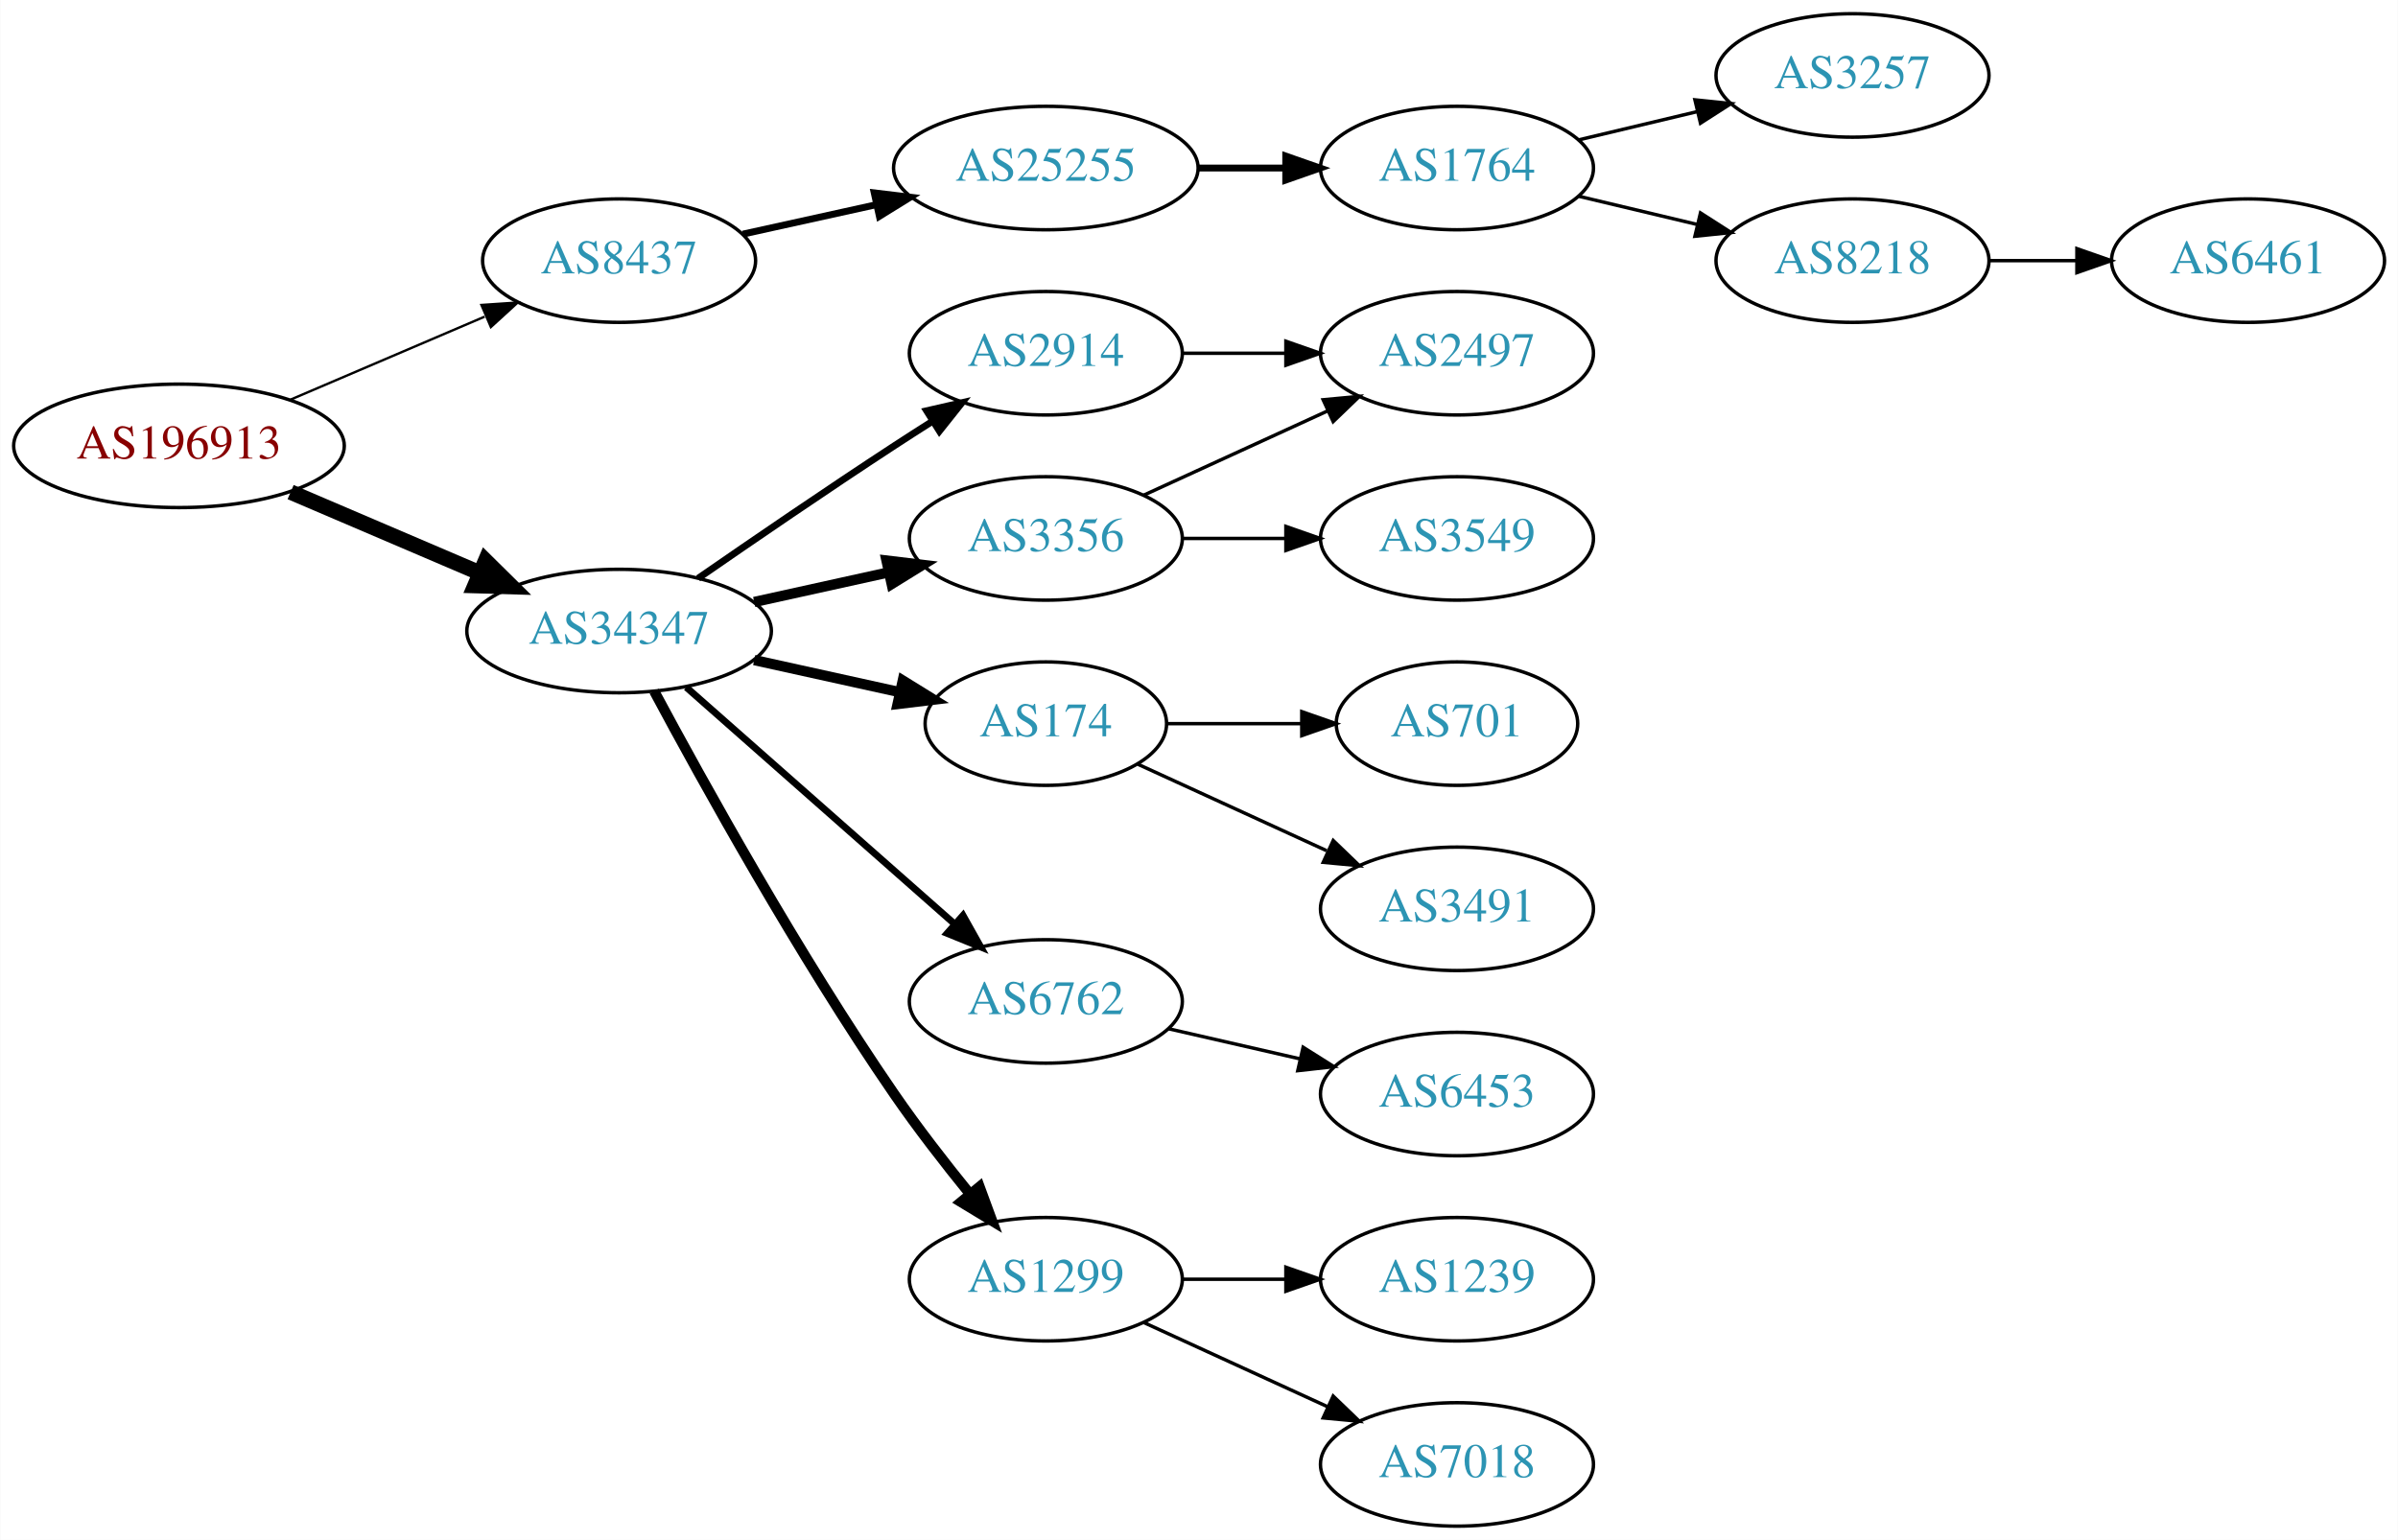
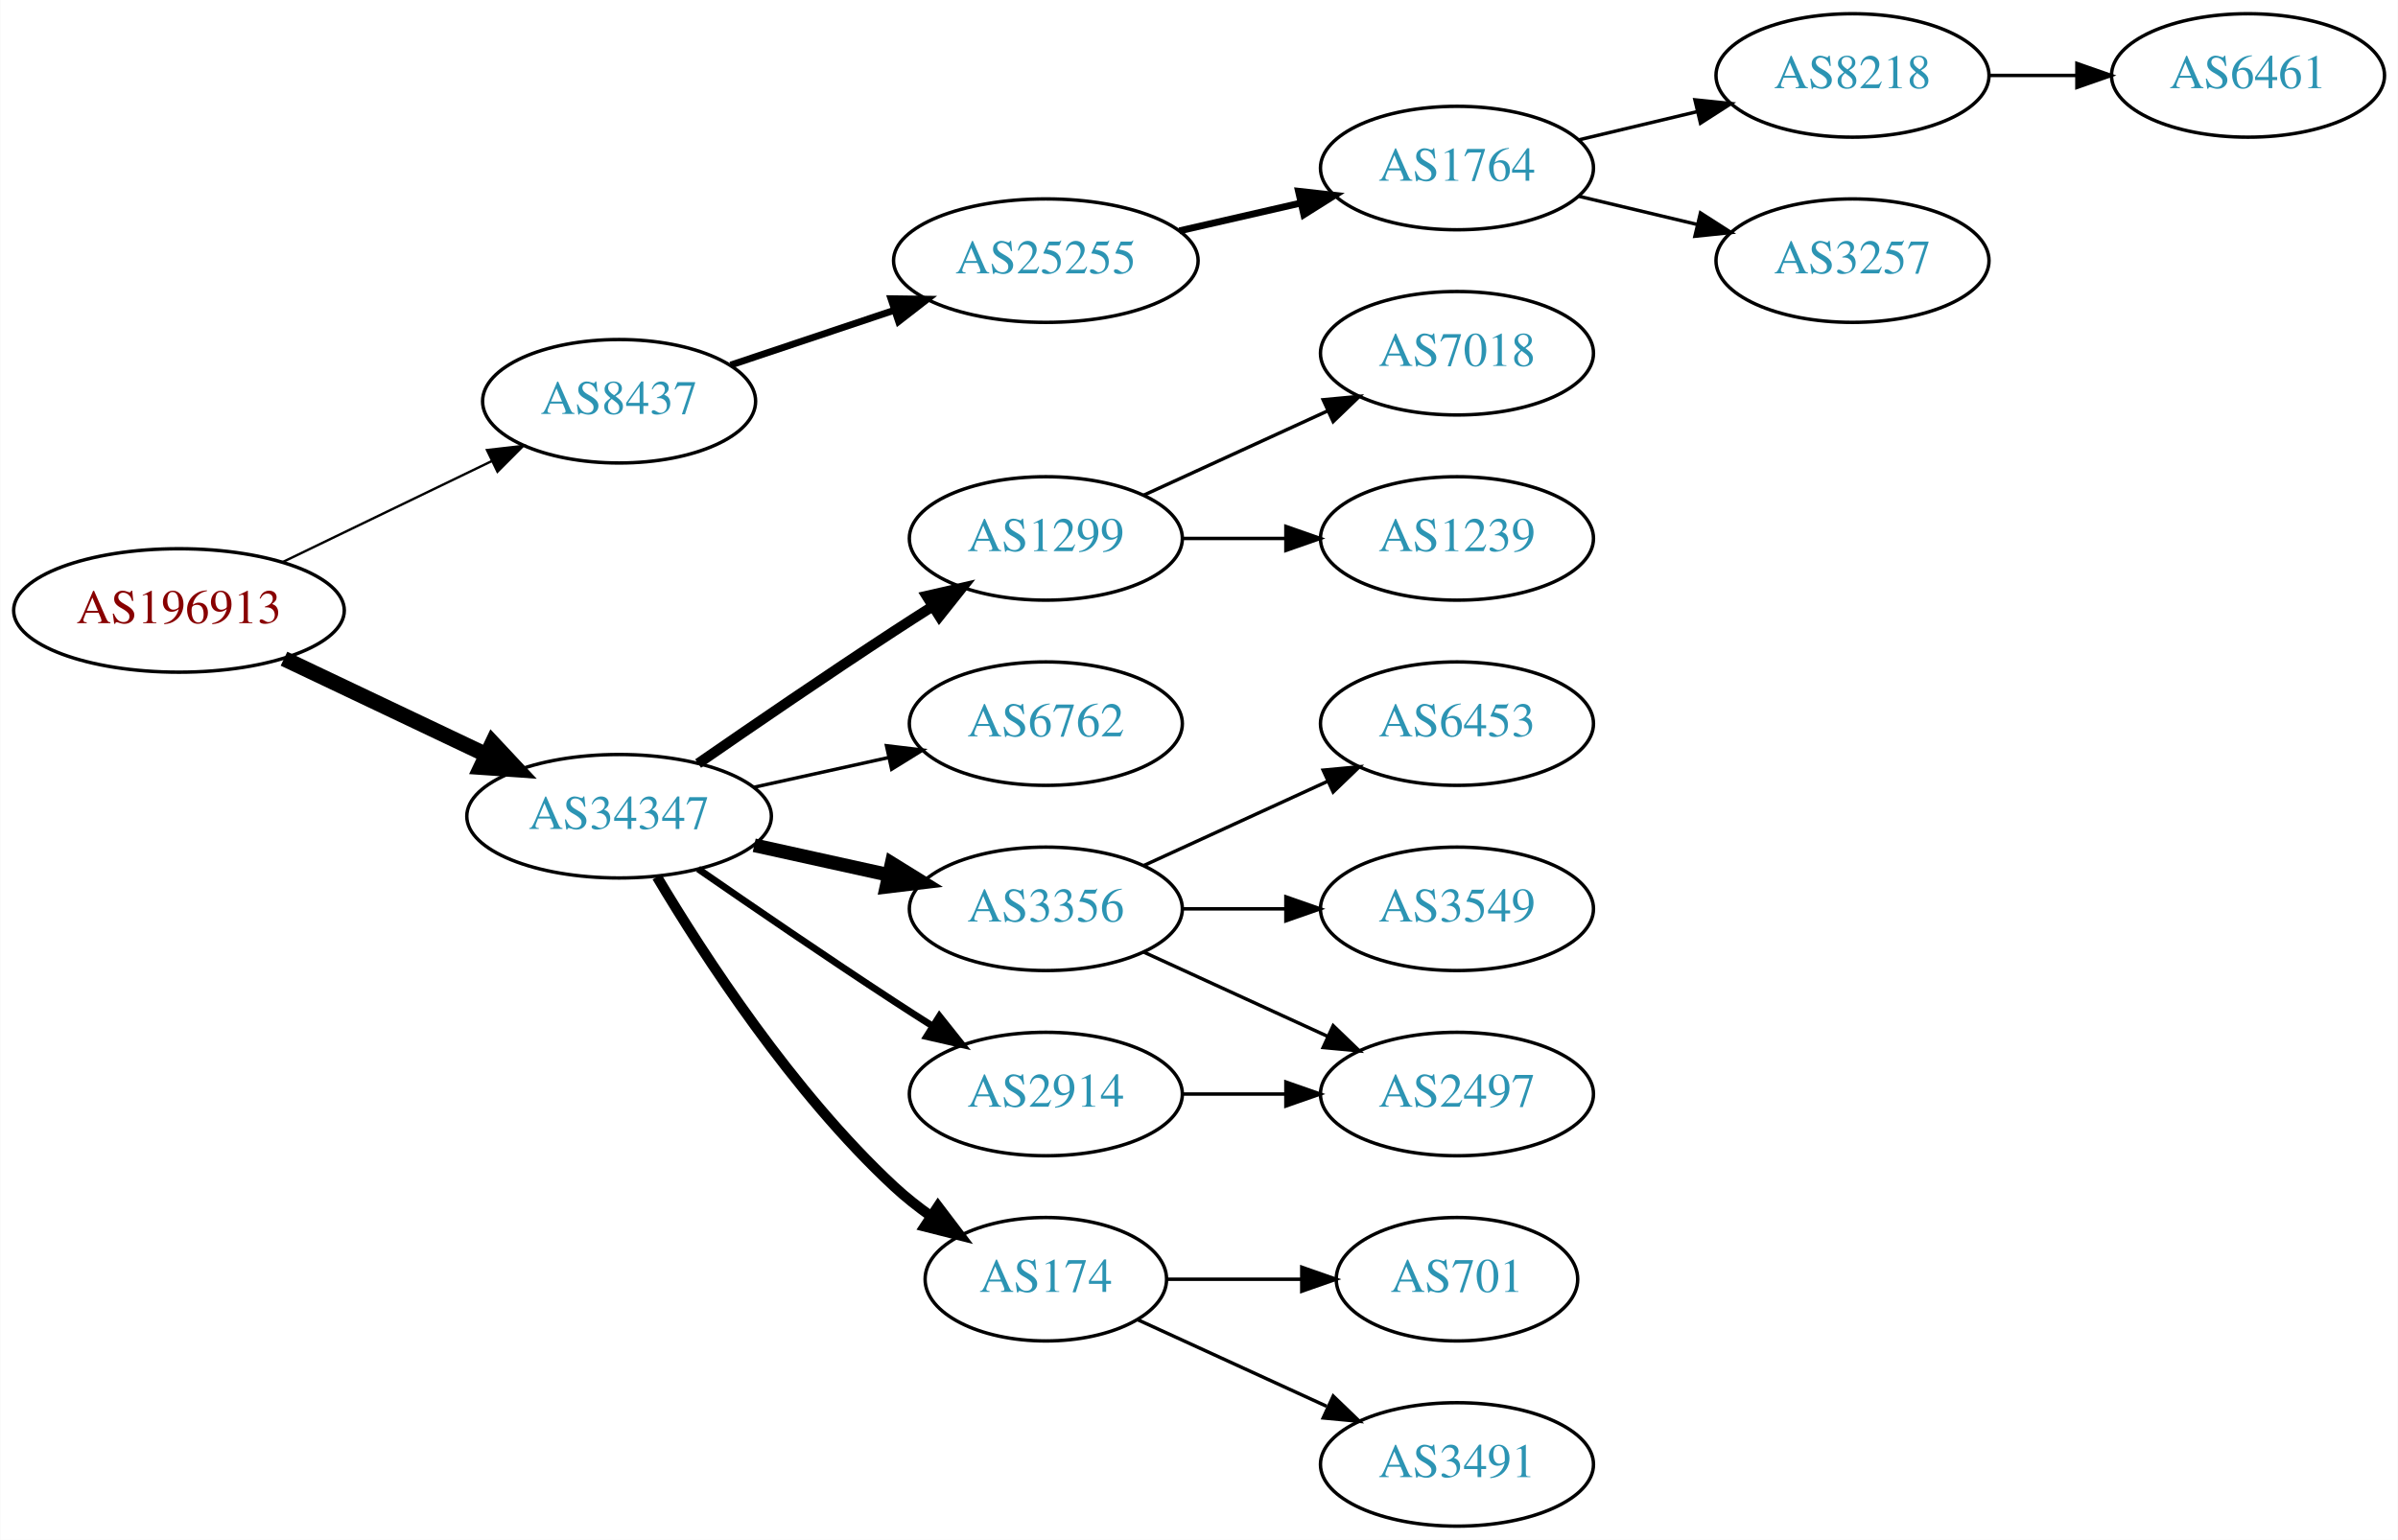
<svg xmlns="http://www.w3.org/2000/svg" xmlns:xlink="http://www.w3.org/1999/xlink" width="699pt" height="449pt" viewBox="0.00 0.00 698.85 449.00">
  <g id="graph0" class="graph" transform="scale(1 1) rotate(0) translate(4 445)">
    <polygon fill="white" stroke="none" points="-4,4 -4,-445 694.855,-445 694.855,4 -4,4" />
    <g id="node1" class="node">
      <g id="a_node1">
        <a xlink:href="/asn/196913" xlink:title="AS196913 ~ Wallak Informatics GmbH [AT]">
-           <ellipse fill="#ffffff" stroke="black" cx="48.096" cy="-315" rx="48.192" ry="18" />
-           <text text-anchor="middle" x="48.096" y="-311.3" font-family="Times,serif" font-size="14.00" fill="#880000">AS196913</text>
+           <ellipse fill="#ffffff" stroke="black" cx="48.096" cy="-267" rx="48.192" ry="18" />
+           <text text-anchor="middle" x="48.096" y="-263.3" font-family="Times,serif" font-size="14.00" fill="#880000">AS196913</text>
        </a>
      </g>
    </g>
    <g id="node2" class="node">
      <g id="a_node2">
        <a xlink:href="/asn/8437" xlink:title="AS8437 ~ Hutchison Drei Austria GmbH [AT]">
-           <ellipse fill="#ffffff" stroke="black" cx="176.388" cy="-369" rx="39.794" ry="18" />
-           <text text-anchor="middle" x="176.388" y="-365.3" font-family="Times,serif" font-size="14.00" fill="#2c94b3">AS8437</text>
+           <ellipse fill="#ffffff" stroke="black" cx="176.388" cy="-328" rx="39.794" ry="18" />
+           <text text-anchor="middle" x="176.388" y="-324.3" font-family="Times,serif" font-size="14.00" fill="#2c94b3">AS8437</text>
        </a>
      </g>
    </g>
    <g id="edge1" class="edge">
-       <path fill="none" stroke="black" stroke-width="0.692" d="M80.639,-328.487C97.776,-335.815 119.097,-344.931 137.172,-352.66" />
-       <polygon fill="black" stroke="black" stroke-width="0.692" points="136.262,-356.077 146.832,-356.79 139.014,-349.641 136.262,-356.077" />
+       <path fill="none" stroke="black" stroke-width="0.692" d="M78.387,-281.148C96.547,-289.919 120.01,-301.252 139.312,-310.575" />
+       <polygon fill="black" stroke="black" stroke-width="0.692" points="137.884,-313.772 148.411,-314.97 140.929,-307.469 137.884,-313.772" />
    </g>
    <g id="node3" class="node">
      <g id="a_node3">
        <a xlink:href="/asn/34347" xlink:title="AS34347 ~ HALLAG Kommunal GmbH [AT]">
-           <ellipse fill="#ffffff" stroke="black" cx="176.388" cy="-261" rx="44.393" ry="18" />
-           <text text-anchor="middle" x="176.388" y="-257.3" font-family="Times,serif" font-size="14.00" fill="#2c94b3">AS34347</text>
+           <ellipse fill="#ffffff" stroke="black" cx="176.388" cy="-207" rx="44.393" ry="18" />
+           <text text-anchor="middle" x="176.388" y="-203.3" font-family="Times,serif" font-size="14.00" fill="#2c94b3">AS34347</text>
        </a>
      </g>
    </g>
    <g id="edge2" class="edge">
-       <path fill="none" stroke="black" stroke-width="4.5" d="M80.639,-301.513C97.283,-294.396 117.873,-285.592 135.604,-278.011" />
-       <polygon fill="black" stroke="black" stroke-width="4.5" points="137.469,-281.495 145.116,-273.943 134.373,-274.255 137.469,-281.495" />
+       <path fill="none" stroke="black" stroke-width="4.5" d="M78.706,-252.933C96.294,-244.577 118.772,-233.898 137.627,-224.94" />
+       <polygon fill="black" stroke="black" stroke-width="4.5" points="139.49,-228.414 146.832,-220.566 136.11,-221.301 139.49,-228.414" />
    </g>
    <g id="node4" class="node">
      <g id="a_node4">
        <a xlink:href="/asn/25255" xlink:title="AS25255 ~ ==&gt; TELE2 AUSTRIA &lt;== [AT]">
-           <ellipse fill="#ffffff" stroke="black" cx="300.78" cy="-396" rx="44.393" ry="18" />
-           <text text-anchor="middle" x="300.78" y="-392.3" font-family="Times,serif" font-size="14.00" fill="#2c94b3">AS25255</text>
+           <ellipse fill="#ffffff" stroke="black" cx="300.78" cy="-369" rx="44.393" ry="18" />
+           <text text-anchor="middle" x="300.78" y="-365.3" font-family="Times,serif" font-size="14.00" fill="#2c94b3">AS25255</text>
        </a>
      </g>
    </g>
    <g id="edge3" class="edge">
-       <path fill="none" stroke="black" stroke-width="2" d="M212.46,-376.737C224.5,-379.393 238.2,-382.415 251.121,-385.266" />
-       <polygon fill="black" stroke="black" stroke-width="2" points="250.75,-388.768 261.269,-387.505 252.258,-381.932 250.75,-388.768" />
+       <path fill="none" stroke="black" stroke-width="2" d="M208.907,-338.559C223.453,-343.431 240.951,-349.293 256.692,-354.566" />
+       <polygon fill="black" stroke="black" stroke-width="2" points="255.63,-357.902 266.224,-357.759 257.854,-351.264 255.63,-357.902" />
    </g>
    <g id="node9" class="node">
      <g id="a_node9">
-         <a xlink:href="/asn/2914" xlink:title="AS2914 ~ NTT America, Inc. [US]">
-           <ellipse fill="#ffffff" stroke="black" cx="300.78" cy="-342" rx="39.794" ry="18" />
-           <text text-anchor="middle" x="300.78" y="-338.3" font-family="Times,serif" font-size="14.00" fill="#2c94b3">AS2914</text>
+         <a xlink:href="/asn/1299" xlink:title="AS1299 ~ Telia Carrier [EU]">
+           <ellipse fill="#ffffff" stroke="black" cx="300.78" cy="-288" rx="39.794" ry="18" />
+           <text text-anchor="middle" x="300.78" y="-284.3" font-family="Times,serif" font-size="14.00" fill="#2c94b3">AS1299</text>
        </a>
      </g>
    </g>
    <g id="edge8" class="edge">
-       <path fill="none" stroke="black" stroke-width="2" d="M199.418,-276.367C215.221,-287.305 237.077,-302.261 256.584,-315 260.166,-317.339 263.936,-319.759 267.696,-322.144" />
-       <polygon fill="black" stroke="black" stroke-width="2" points="266.03,-325.231 276.357,-327.596 269.759,-319.307 266.03,-325.231" />
+       <path fill="none" stroke="black" stroke-width="3" d="M199.418,-222.367C215.221,-233.305 237.077,-248.261 256.584,-261 260.166,-263.339 263.936,-265.759 267.696,-268.144" />
+       <polygon fill="black" stroke="black" stroke-width="3" points="266.03,-271.231 276.357,-273.596 269.759,-265.307 266.03,-271.231" />
    </g>
    <g id="node10" class="node">
      <g id="a_node10">
-         <a xlink:href="/asn/3356" xlink:title="AS3356 ~ Level 3 Parent, LLC [US]">
-           <ellipse fill="#ffffff" stroke="black" cx="300.78" cy="-288" rx="39.794" ry="18" />
-           <text text-anchor="middle" x="300.78" y="-284.3" font-family="Times,serif" font-size="14.00" fill="#2c94b3">AS3356</text>
+         <a xlink:href="/asn/6762" xlink:title="AS6762 ~ TELECOM ITALIA SPARKLE S.p.A. [IT]">
+           <ellipse fill="#ffffff" stroke="black" cx="300.78" cy="-234" rx="39.794" ry="18" />
+           <text text-anchor="middle" x="300.78" y="-230.3" font-family="Times,serif" font-size="14.00" fill="#2c94b3">AS6762</text>
        </a>
      </g>
    </g>
    <g id="edge9" class="edge">
-       <path fill="none" stroke="black" stroke-width="3" d="M215.777,-269.469C228.168,-272.202 242.015,-275.257 254.836,-278.085" />
-       <polygon fill="black" stroke="black" stroke-width="3" points="254.331,-281.558 264.85,-280.295 255.839,-274.722 254.331,-281.558" />
+       <path fill="none" stroke="black" d="M215.777,-215.469C228.168,-218.202 242.015,-221.257 254.836,-224.085" />
+       <polygon fill="black" stroke="black" points="254.331,-227.558 264.85,-226.295 255.839,-220.722 254.331,-227.558" />
    </g>
    <g id="node11" class="node">
      <g id="a_node11">
-         <a xlink:href="/asn/174" xlink:title="AS174 ~ Cogent Communications [US]">
-           <ellipse fill="#ffffff" stroke="black" cx="300.78" cy="-234" rx="35.194" ry="18" />
-           <text text-anchor="middle" x="300.78" y="-230.3" font-family="Times,serif" font-size="14.00" fill="#2c94b3">AS174</text>
+         <a xlink:href="/asn/3356" xlink:title="AS3356 ~ Level 3 Parent, LLC [US]">
+           <ellipse fill="#ffffff" stroke="black" cx="300.78" cy="-180" rx="39.794" ry="18" />
+           <text text-anchor="middle" x="300.78" y="-176.3" font-family="Times,serif" font-size="14.00" fill="#2c94b3">AS3356</text>
        </a>
      </g>
    </g>
    <g id="edge10" class="edge">
-       <path fill="none" stroke="black" stroke-width="3" d="M215.777,-252.531C229.185,-249.573 244.297,-246.24 257.969,-243.224" />
-       <polygon fill="black" stroke="black" stroke-width="3" points="259.08,-246.563 268.092,-240.99 257.572,-239.727 259.08,-246.563" />
+       <path fill="none" stroke="black" stroke-width="4" d="M215.777,-198.531C228.168,-195.798 242.015,-192.743 254.836,-189.915" />
+       <polygon fill="black" stroke="black" stroke-width="4" points="255.839,-193.278 264.85,-187.705 254.331,-186.442 255.839,-193.278" />
    </g>
    <g id="node12" class="node">
      <g id="a_node12">
-         <a xlink:href="/asn/6762" xlink:title="AS6762 ~ TELECOM ITALIA SPARKLE S.p.A. [IT]">
-           <ellipse fill="#ffffff" stroke="black" cx="300.78" cy="-153" rx="39.794" ry="18" />
-           <text text-anchor="middle" x="300.78" y="-149.3" font-family="Times,serif" font-size="14.00" fill="#2c94b3">AS6762</text>
+         <a xlink:href="/asn/2914" xlink:title="AS2914 ~ NTT America, Inc. [US]">
+           <ellipse fill="#ffffff" stroke="black" cx="300.78" cy="-126" rx="39.794" ry="18" />
+           <text text-anchor="middle" x="300.78" y="-122.3" font-family="Times,serif" font-size="14.00" fill="#2c94b3">AS2914</text>
        </a>
      </g>
    </g>
    <g id="edge11" class="edge">
-       <path fill="none" stroke="black" stroke-width="2" d="M195.976,-244.597C216.794,-226.228 250.67,-196.335 274.029,-175.722" />
-       <polygon fill="black" stroke="black" stroke-width="2" points="276.632,-178.093 281.815,-168.852 272.001,-172.844 276.632,-178.093" />
+       <path fill="none" stroke="black" stroke-width="2" d="M199.418,-191.633C215.221,-180.695 237.077,-165.739 256.584,-153 260.166,-150.661 263.936,-148.241 267.696,-145.856" />
+       <polygon fill="black" stroke="black" stroke-width="2" points="269.759,-148.693 276.357,-140.404 266.03,-142.769 269.759,-148.693" />
    </g>
    <g id="node13" class="node">
      <g id="a_node13">
-         <a xlink:href="/asn/1299" xlink:title="AS1299 ~ Telia Carrier [EU]">
-           <ellipse fill="#ffffff" stroke="black" cx="300.78" cy="-72" rx="39.794" ry="18" />
-           <text text-anchor="middle" x="300.78" y="-68.3" font-family="Times,serif" font-size="14.00" fill="#2c94b3">AS1299</text>
+         <a xlink:href="/asn/174" xlink:title="AS174 ~ Cogent Communications [US]">
+           <ellipse fill="#ffffff" stroke="black" cx="300.78" cy="-72" rx="35.194" ry="18" />
+           <text text-anchor="middle" x="300.78" y="-68.3" font-family="Times,serif" font-size="14.00" fill="#2c94b3">AS174</text>
        </a>
      </g>
    </g>
    <g id="edge12" class="edge">
-       <path fill="none" stroke="black" stroke-width="3" d="M186.619,-243.461C200.66,-217.227 228.707,-166.519 256.584,-126 263.356,-116.156 271.392,-105.803 278.685,-96.826" />
-       <polygon fill="black" stroke="black" stroke-width="3" points="281.458,-98.966 285.117,-89.023 276.056,-94.514 281.458,-98.966" />
+       <path fill="none" stroke="black" stroke-width="3" d="M187.433,-189.329C201.004,-166.528 226.937,-126.528 256.584,-99 259.881,-95.939 263.573,-93.028 267.374,-90.328" />
+       <polygon fill="black" stroke="black" stroke-width="3" points="269.349,-93.219 275.756,-84.78 265.485,-87.381 269.349,-93.219" />
    </g>
    <g id="node5" class="node">
      <g id="a_node5">
        <a xlink:href="/asn/1764" xlink:title="AS1764 ~ NEXTLAYER-AS [AT]">
          <ellipse fill="#ffffff" stroke="black" cx="420.622" cy="-396" rx="39.794" ry="18" />
          <text text-anchor="middle" x="420.622" y="-392.3" font-family="Times,serif" font-size="14.00" fill="#2c94b3">AS1764</text>
        </a>
      </g>
    </g>
    <g id="edge4" class="edge">
-       <path fill="none" stroke="black" stroke-width="2" d="M344.991,-396C353.303,-396 362.066,-396 370.548,-396" />
-       <polygon fill="black" stroke="black" stroke-width="2" points="370.707,-399.5 380.707,-396 370.707,-392.5 370.707,-399.5" />
+       <path fill="none" stroke="black" stroke-width="2" d="M339.714,-377.692C350.955,-380.267 363.368,-383.111 374.991,-385.774" />
+       <polygon fill="black" stroke="black" stroke-width="2" points="374.424,-389.235 384.953,-388.057 375.987,-382.412 374.424,-389.235" />
    </g>
    <g id="node6" class="node">
      <g id="a_node6">
-         <a xlink:href="/asn/3257" xlink:title="AS3257 ~ GTT [DE]">
+         <a xlink:href="/asn/8218" xlink:title="AS8218 ~ legacy Neotelecoms [FR]">
          <ellipse fill="#ffffff" stroke="black" cx="535.915" cy="-423" rx="39.794" ry="18" />
-           <text text-anchor="middle" x="535.915" y="-419.3" font-family="Times,serif" font-size="14.00" fill="#2c94b3">AS3257</text>
+           <text text-anchor="middle" x="535.915" y="-419.3" font-family="Times,serif" font-size="14.00" fill="#2c94b3">AS8218</text>
        </a>
      </g>
    </g>
    <g id="edge5" class="edge">
      <path fill="none" stroke="black" d="M456.229,-404.248C467.101,-406.838 479.255,-409.735 490.698,-412.462" />
      <polygon fill="black" stroke="black" points="489.981,-415.889 500.52,-414.803 491.604,-409.08 489.981,-415.889" />
    </g>
    <g id="node7" class="node">
      <g id="a_node7">
-         <a xlink:href="/asn/8218" xlink:title="AS8218 ~ legacy Neotelecoms [FR]">
+         <a xlink:href="/asn/3257" xlink:title="AS3257 ~ GTT [DE]">
          <ellipse fill="#ffffff" stroke="black" cx="535.915" cy="-369" rx="39.794" ry="18" />
-           <text text-anchor="middle" x="535.915" y="-365.3" font-family="Times,serif" font-size="14.00" fill="#2c94b3">AS8218</text>
+           <text text-anchor="middle" x="535.915" y="-365.3" font-family="Times,serif" font-size="14.00" fill="#2c94b3">AS3257</text>
        </a>
      </g>
    </g>
    <g id="edge6" class="edge">
      <path fill="none" stroke="black" d="M456.229,-387.752C467.101,-385.162 479.255,-382.265 490.698,-379.538" />
      <polygon fill="black" stroke="black" points="491.604,-382.92 500.52,-377.197 489.981,-376.111 491.604,-382.92" />
    </g>
    <g id="node8" class="node">
      <g id="a_node8">
-         <a xlink:href="/asn/6461" xlink:title="AS6461 ~ ZAYO-6461 [US]">
-           <ellipse fill="#ffffff" stroke="black" cx="651.208" cy="-369" rx="39.794" ry="18" />
-           <text text-anchor="middle" x="651.208" y="-365.3" font-family="Times,serif" font-size="14.00" fill="#2c94b3">AS6461</text>
+         <a xlink:href="/asn/6461" xlink:title="AS6461 ~ Zayo Bandwidth [US]">
+           <ellipse fill="#ffffff" stroke="black" cx="651.208" cy="-423" rx="39.794" ry="18" />
+           <text text-anchor="middle" x="651.208" y="-419.3" font-family="Times,serif" font-size="14.00" fill="#2c94b3">AS6461</text>
        </a>
      </g>
    </g>
    <g id="edge7" class="edge">
-       <path fill="none" stroke="black" d="M575.587,-369C583.79,-369 592.554,-369 601.087,-369" />
-       <polygon fill="black" stroke="black" points="601.326,-372.5 611.326,-369 601.326,-365.5 601.326,-372.5" />
+       <path fill="none" stroke="black" d="M575.587,-423C583.79,-423 592.554,-423 601.087,-423" />
+       <polygon fill="black" stroke="black" points="601.326,-426.5 611.326,-423 601.326,-419.5 601.326,-426.5" />
+     </g>
+     <g id="node14" class="node">
+       <g id="a_node14">
+         <a xlink:href="/asn/7018" xlink:title="AS7018 ~ AT&amp;T Services, Inc. [US]">
+           <ellipse fill="#ffffff" stroke="black" cx="420.622" cy="-342" rx="39.794" ry="18" />
+           <text text-anchor="middle" x="420.622" y="-338.3" font-family="Times,serif" font-size="14.00" fill="#2c94b3">AS7018</text>
+         </a>
+       </g>
+     </g>
+     <g id="edge13" class="edge">
+       <path fill="none" stroke="black" d="M329.409,-300.661C345.366,-307.973 365.636,-317.261 382.919,-325.181" />
+       <polygon fill="black" stroke="black" points="381.617,-328.435 392.167,-329.419 384.534,-322.071 381.617,-328.435" />
    </g>
    <g id="node15" class="node">
      <g id="a_node15">
-         <a xlink:href="/asn/2497" xlink:title="AS2497 ~ Internet Initiative Japan Inc. [JP]">
-           <ellipse fill="#ffffff" stroke="black" cx="420.622" cy="-342" rx="39.794" ry="18" />
-           <text text-anchor="middle" x="420.622" y="-338.3" font-family="Times,serif" font-size="14.00" fill="#2c94b3">AS2497</text>
-         </a>
-       </g>
-     </g>
-     <g id="edge19" class="edge">
-       <path fill="none" stroke="black" d="M340.692,-342C350.246,-342 360.595,-342 370.558,-342" />
-       <polygon fill="black" stroke="black" points="370.751,-345.5 380.75,-342 370.75,-338.5 370.751,-345.5" />
-     </g>
-     <g id="node14" class="node">
-       <g id="a_node14">
-         <a xlink:href="/asn/3549" xlink:title="AS3549 ~ Level 3 Parent, LLC [US]">
+         <a xlink:href="/asn/1239" xlink:title="AS1239 ~ Sprint [US]">
          <ellipse fill="#ffffff" stroke="black" cx="420.622" cy="-288" rx="39.794" ry="18" />
-           <text text-anchor="middle" x="420.622" y="-284.3" font-family="Times,serif" font-size="14.00" fill="#2c94b3">AS3549</text>
-         </a>
-       </g>
-     </g>
-     <g id="edge13" class="edge">
+           <text text-anchor="middle" x="420.622" y="-284.3" font-family="Times,serif" font-size="14.00" fill="#2c94b3">AS1239</text>
+         </a>
+       </g>
+     </g>
+     <g id="edge14" class="edge">
      <path fill="none" stroke="black" d="M340.692,-288C350.246,-288 360.595,-288 370.558,-288" />
      <polygon fill="black" stroke="black" points="370.751,-291.5 380.75,-288 370.75,-284.5 370.751,-291.5" />
    </g>
-     <g id="edge14" class="edge">
-       <path fill="none" stroke="black" d="M329.409,-300.661C345.366,-307.973 365.636,-317.261 382.919,-325.181" />
-       <polygon fill="black" stroke="black" points="381.617,-328.435 392.167,-329.419 384.534,-322.071 381.617,-328.435" />
-     </g>
    <g id="node16" class="node">
      <g id="a_node16">
-         <a xlink:href="/asn/701" xlink:title="AS701 ~ UUNET [US]">
-           <ellipse fill="#ffffff" stroke="black" cx="420.622" cy="-234" rx="35.194" ry="18" />
-           <text text-anchor="middle" x="420.622" y="-230.3" font-family="Times,serif" font-size="14.00" fill="#2c94b3">AS701</text>
+         <a xlink:href="/asn/6453" xlink:title="AS6453 ~ TATA COMMUNICATIONS (AMERICA) INC [US]">
+           <ellipse fill="#ffffff" stroke="black" cx="420.622" cy="-234" rx="39.794" ry="18" />
+           <text text-anchor="middle" x="420.622" y="-230.3" font-family="Times,serif" font-size="14.00" fill="#2c94b3">AS6453</text>
        </a>
      </g>
    </g>
    <g id="edge15" class="edge">
-       <path fill="none" stroke="black" d="M336.181,-234C348.403,-234 362.339,-234 375.274,-234" />
-       <polygon fill="black" stroke="black" points="375.382,-237.5 385.381,-234 375.381,-230.5 375.382,-237.5" />
+       <path fill="none" stroke="black" d="M329.409,-192.661C345.366,-199.973 365.636,-209.261 382.919,-217.181" />
+       <polygon fill="black" stroke="black" points="381.617,-220.435 392.167,-221.419 384.534,-214.071 381.617,-220.435" />
    </g>
    <g id="node17" class="node">
      <g id="a_node17">
-         <a xlink:href="/asn/3491" xlink:title="AS3491 ~ PCCW Global, Inc. [US]">
+         <a xlink:href="/asn/3549" xlink:title="AS3549 ~ Level 3 Parent, LLC [US]">
          <ellipse fill="#ffffff" stroke="black" cx="420.622" cy="-180" rx="39.794" ry="18" />
-           <text text-anchor="middle" x="420.622" y="-176.3" font-family="Times,serif" font-size="14.00" fill="#2c94b3">AS3491</text>
+           <text text-anchor="middle" x="420.622" y="-176.3" font-family="Times,serif" font-size="14.00" fill="#2c94b3">AS3549</text>
        </a>
      </g>
    </g>
    <g id="edge16" class="edge">
-       <path fill="none" stroke="black" d="M327.641,-222.149C343.761,-214.762 364.764,-205.138 382.629,-196.952" />
-       <polygon fill="black" stroke="black" points="384.548,-199.923 392.18,-192.575 381.631,-193.559 384.548,-199.923" />
+       <path fill="none" stroke="black" d="M340.692,-180C350.246,-180 360.595,-180 370.558,-180" />
+       <polygon fill="black" stroke="black" points="370.751,-183.5 380.75,-180 370.75,-176.5 370.751,-183.5" />
+     </g>
+     <g id="node18" class="node">
+       <g id="a_node18">
+         <a xlink:href="/asn/2497" xlink:title="AS2497 ~ Internet Initiative Japan Inc. [JP]">
+           <ellipse fill="#ffffff" stroke="black" cx="420.622" cy="-126" rx="39.794" ry="18" />
+           <text text-anchor="middle" x="420.622" y="-122.3" font-family="Times,serif" font-size="14.00" fill="#2c94b3">AS2497</text>
+         </a>
+       </g>
+     </g>
+     <g id="edge17" class="edge">
+       <path fill="none" stroke="black" d="M329.409,-167.339C345.366,-160.027 365.636,-150.739 382.919,-142.819" />
+       <polygon fill="black" stroke="black" points="384.534,-145.929 392.167,-138.581 381.617,-139.565 384.534,-145.929" />
+     </g>
+     <g id="edge18" class="edge">
+       <path fill="none" stroke="black" d="M340.692,-126C350.246,-126 360.595,-126 370.558,-126" />
+       <polygon fill="black" stroke="black" points="370.751,-129.5 380.75,-126 370.75,-122.5 370.751,-129.5" />
+     </g>
+     <g id="node19" class="node">
+       <g id="a_node19">
+         <a xlink:href="/asn/701" xlink:title="AS701 ~ UUNET [US]">
+           <ellipse fill="#ffffff" stroke="black" cx="420.622" cy="-72" rx="35.194" ry="18" />
+           <text text-anchor="middle" x="420.622" y="-68.3" font-family="Times,serif" font-size="14.00" fill="#2c94b3">AS701</text>
+         </a>
+       </g>
+     </g>
+     <g id="edge19" class="edge">
+       <path fill="none" stroke="black" d="M336.181,-72C348.403,-72 362.339,-72 375.274,-72" />
+       <polygon fill="black" stroke="black" points="375.382,-75.5 385.381,-72 375.381,-68.5 375.382,-75.5" />
    </g>
    <g id="node20" class="node">
      <g id="a_node20">
-         <a xlink:href="/asn/6453" xlink:title="AS6453 ~ TATA COMMUNICATIONS (AMERICA) INC [US]">
-           <ellipse fill="#ffffff" stroke="black" cx="420.622" cy="-126" rx="39.794" ry="18" />
-           <text text-anchor="middle" x="420.622" y="-122.3" font-family="Times,serif" font-size="14.00" fill="#2c94b3">AS6453</text>
+         <a xlink:href="/asn/3491" xlink:title="AS3491 ~ PCCW Global, Inc. [US]">
+           <ellipse fill="#ffffff" stroke="black" cx="420.622" cy="-18" rx="39.794" ry="18" />
+           <text text-anchor="middle" x="420.622" y="-14.3" font-family="Times,serif" font-size="14.00" fill="#2c94b3">AS3491</text>
        </a>
      </g>
    </g>
    <g id="edge20" class="edge">
-       <path fill="none" stroke="black" d="M336.499,-145.045C348.499,-142.296 362.12,-139.175 374.812,-136.267" />
-       <polygon fill="black" stroke="black" points="375.778,-139.636 384.744,-133.991 374.215,-132.813 375.778,-139.636" />
-     </g>
-     <g id="node18" class="node">
-       <g id="a_node18">
-         <a xlink:href="/asn/1239" xlink:title="AS1239 ~ Sprint [US]">
-           <ellipse fill="#ffffff" stroke="black" cx="420.622" cy="-72" rx="39.794" ry="18" />
-           <text text-anchor="middle" x="420.622" y="-68.3" font-family="Times,serif" font-size="14.00" fill="#2c94b3">AS1239</text>
-         </a>
-       </g>
-     </g>
-     <g id="edge17" class="edge">
-       <path fill="none" stroke="black" d="M340.692,-72C350.246,-72 360.595,-72 370.558,-72" />
-       <polygon fill="black" stroke="black" points="370.751,-75.5 380.75,-72 370.75,-68.5 370.751,-75.5" />
-     </g>
-     <g id="node19" class="node">
-       <g id="a_node19">
-         <a xlink:href="/asn/7018" xlink:title="AS7018 ~ AT&amp;T Services, Inc. [US]">
-           <ellipse fill="#ffffff" stroke="black" cx="420.622" cy="-18" rx="39.794" ry="18" />
-           <text text-anchor="middle" x="420.622" y="-14.3" font-family="Times,serif" font-size="14.00" fill="#2c94b3">AS7018</text>
-         </a>
-       </g>
-     </g>
-     <g id="edge18" class="edge">
-       <path fill="none" stroke="black" d="M329.409,-59.339C345.366,-52.027 365.636,-42.739 382.919,-34.819" />
-       <polygon fill="black" stroke="black" points="384.534,-37.929 392.167,-30.581 381.617,-31.565 384.534,-37.929" />
+       <path fill="none" stroke="black" d="M327.641,-60.15C343.761,-52.762 364.764,-43.138 382.629,-34.952" />
+       <polygon fill="black" stroke="black" points="384.548,-37.923 392.18,-30.575 381.631,-31.559 384.548,-37.923" />
    </g>
  </g>
</svg>
